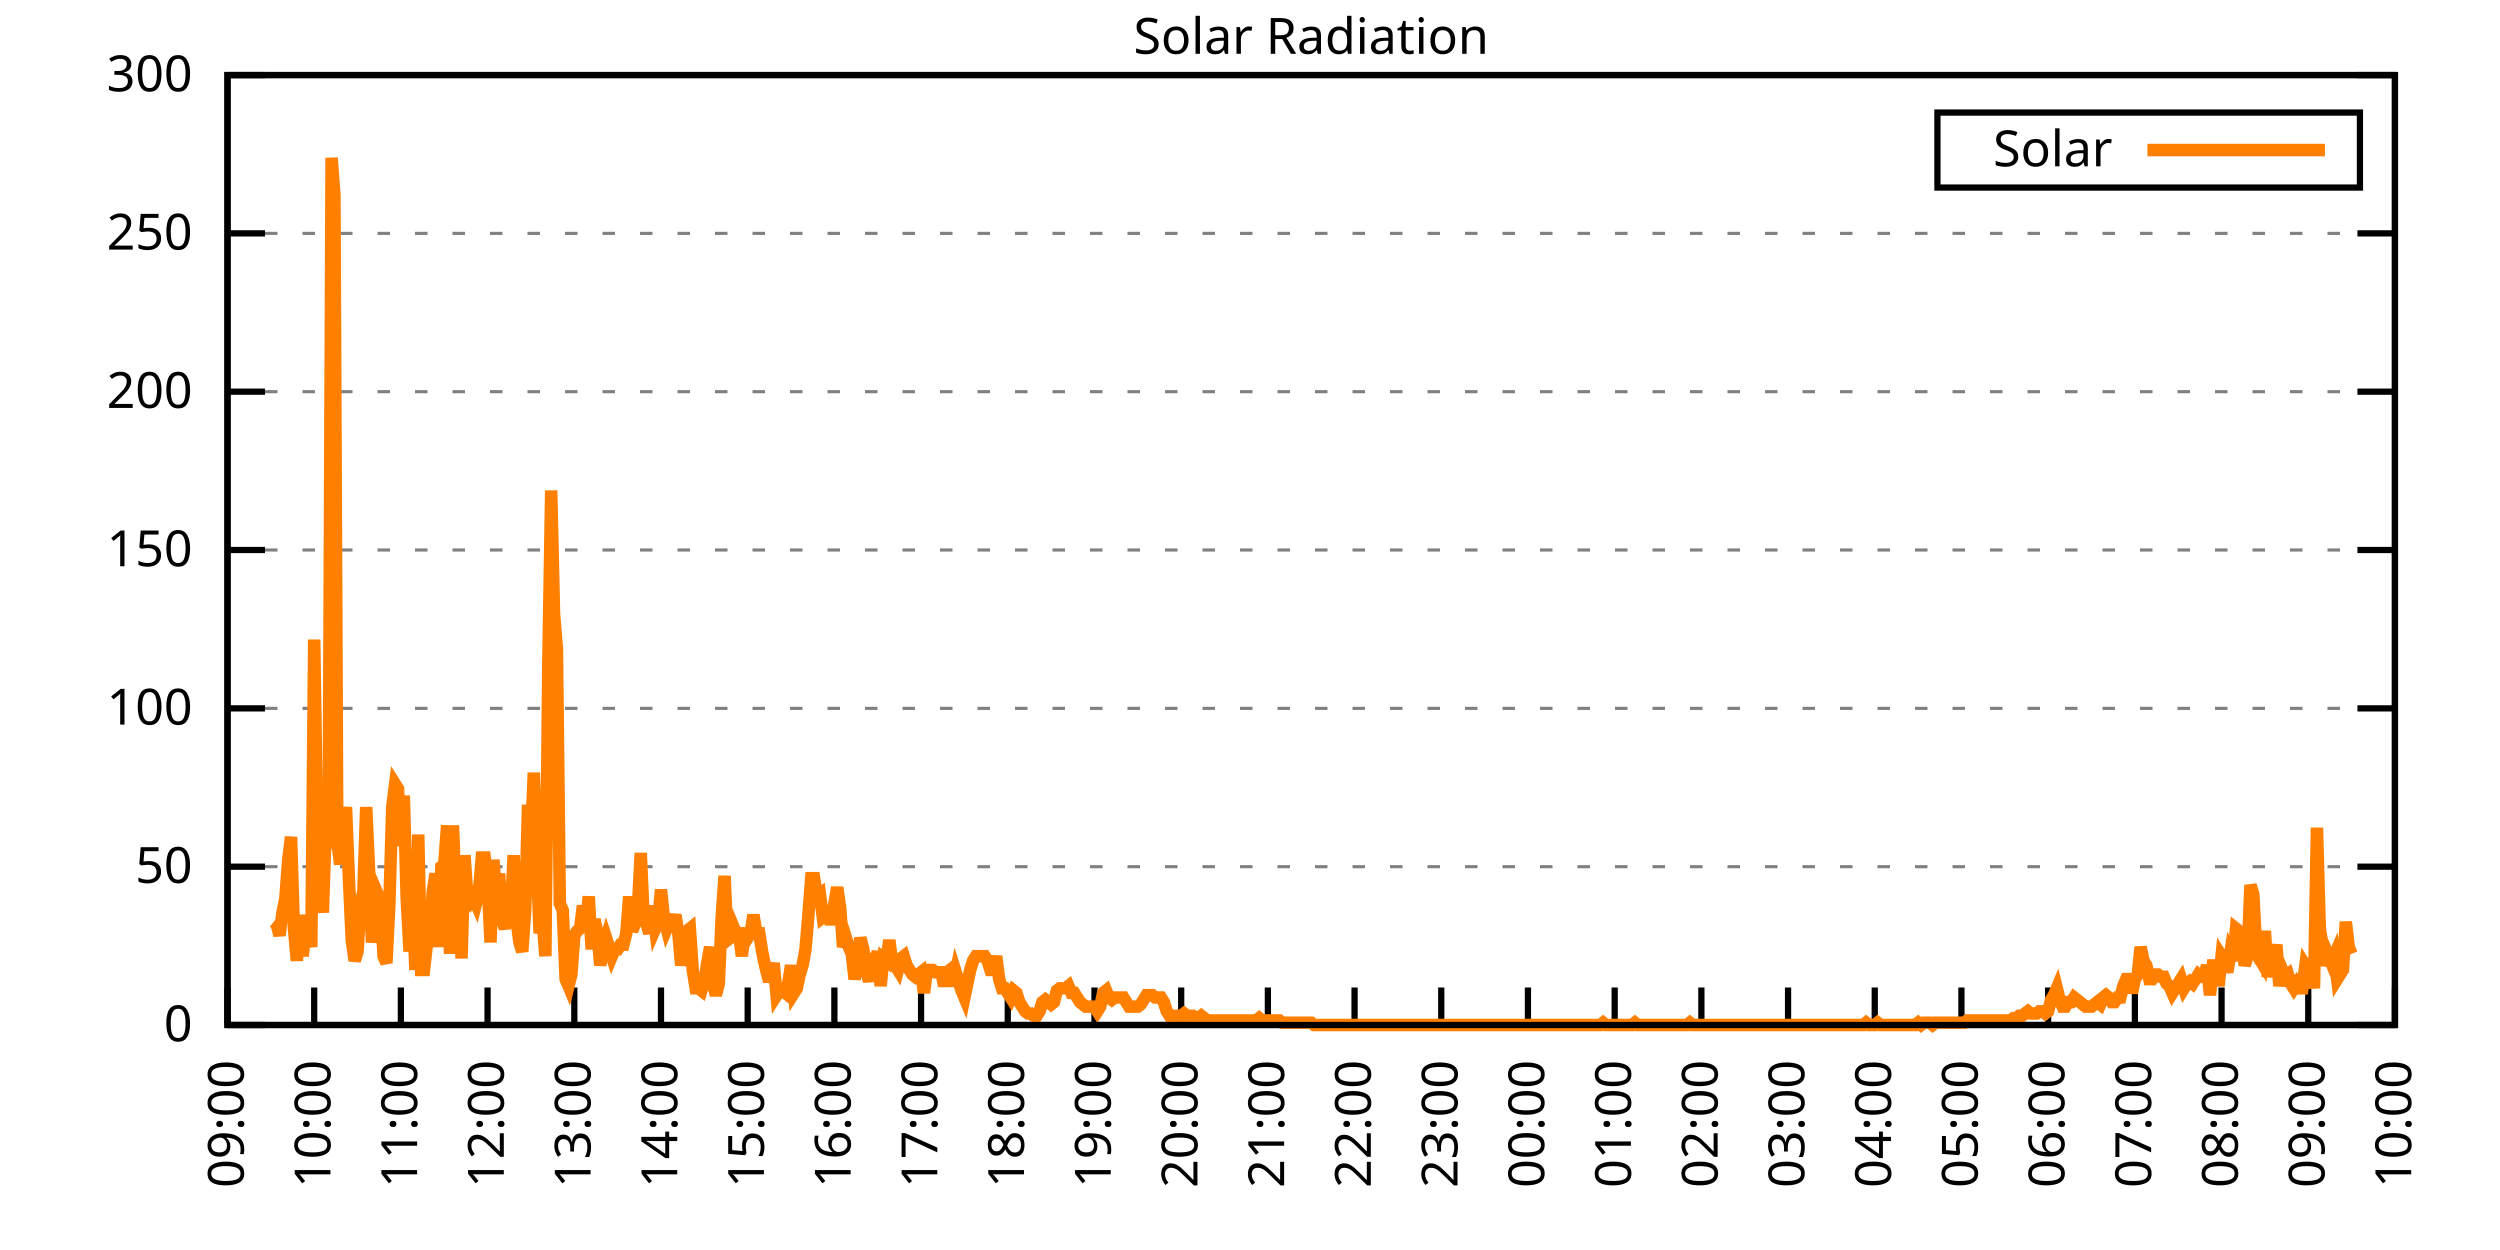
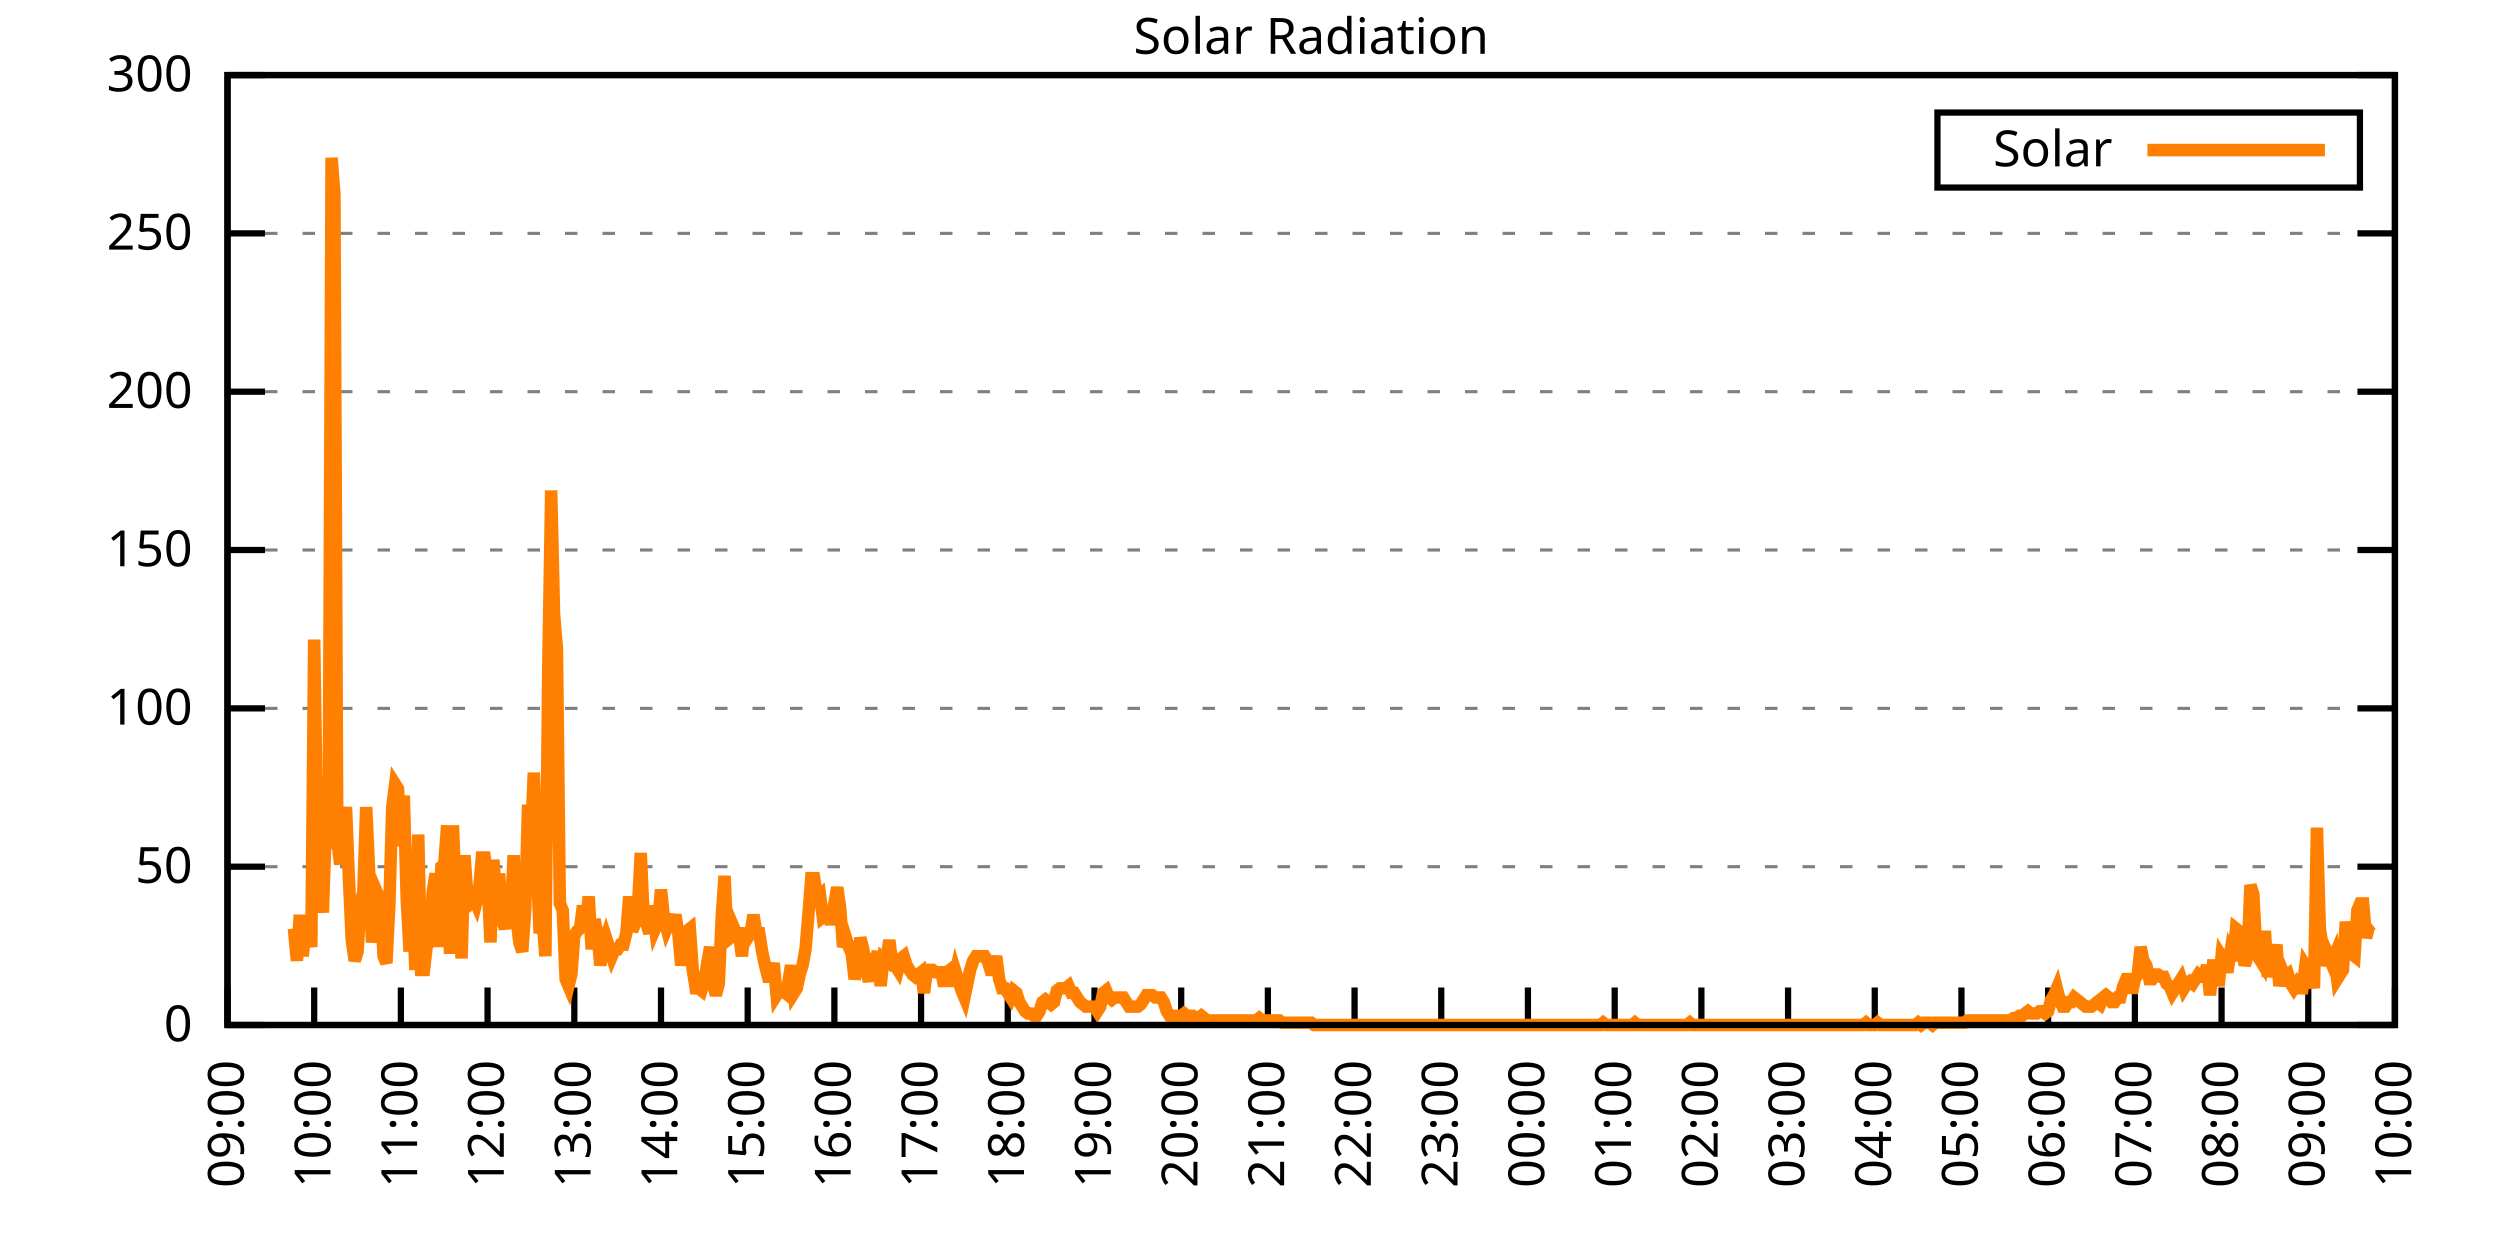
<svg xmlns="http://www.w3.org/2000/svg" xmlns:xlink="http://www.w3.org/1999/xlink" width="400" height="200" viewBox="0 0 400 200">
  <g id="gnuplot_canvas">
    <rect x="0" y="0" width="400" height="200" fill="none" />
    <defs>
      <circle id="gpDot" r="0.5" stroke-width="0.5" stroke="currentColor" />
      <path id="gpPt0" stroke-width="0.333" stroke="currentColor" d="M-1,0 h2 M0,-1 v2" />
      <path id="gpPt1" stroke-width="0.333" stroke="currentColor" d="M-1,-1 L1,1 M1,-1 L-1,1" />
      <path id="gpPt2" stroke-width="0.333" stroke="currentColor" d="M-1,0 L1,0 M0,-1 L0,1 M-1,-1 L1,1 M-1,1 L1,-1" />
      <rect id="gpPt3" stroke-width="0.333" stroke="currentColor" x="-1" y="-1" width="2" height="2" />
      <rect id="gpPt4" stroke-width="0.333" stroke="currentColor" fill="currentColor" x="-1" y="-1" width="2" height="2" />
      <circle id="gpPt5" stroke-width="0.333" stroke="currentColor" cx="0" cy="0" r="1" />
      <use xlink:href="#gpPt5" id="gpPt6" fill="currentColor" stroke="none" />
      <path id="gpPt7" stroke-width="0.333" stroke="currentColor" d="M0,-1.33 L-1.33,0.67 L1.33,0.67 z" />
      <use xlink:href="#gpPt7" id="gpPt8" fill="currentColor" stroke="none" />
      <use xlink:href="#gpPt7" id="gpPt9" stroke="currentColor" transform="rotate(180)" />
      <use xlink:href="#gpPt9" id="gpPt10" fill="currentColor" stroke="none" />
      <use xlink:href="#gpPt3" id="gpPt11" stroke="currentColor" transform="rotate(45)" />
      <use xlink:href="#gpPt11" id="gpPt12" fill="currentColor" stroke="none" />
      <path id="gpPt13" stroke-width="0.333" stroke="currentColor" d="M0,1.330 L1.265,0.411 L0.782,-1.067 L-0.782,-1.076 L-1.265,0.411 z" />
      <use xlink:href="#gpPt13" id="gpPt14" fill="currentColor" stroke="none" />
      <filter id="textbox" filterUnits="objectBoundingBox" x="0" y="0" height="1" width="1">
        <feFlood flood-color="white" flood-opacity="1" result="bgnd" />
        <feComposite in="SourceGraphic" in2="bgnd" operator="atop" />
      </filter>
      <filter id="greybox" filterUnits="objectBoundingBox" x="0" y="0" height="1" width="1">
        <feFlood flood-color="lightgrey" flood-opacity="1" result="grey" />
        <feComposite in="SourceGraphic" in2="grey" operator="atop" />
      </filter>
    </defs>
    <g fill="none" color="white" stroke="currentColor" stroke-width="1.00" stroke-linecap="butt" stroke-linejoin="miter">
</g>
    <g fill="none" color="black" stroke="currentColor" stroke-width="1.00" stroke-linecap="butt" stroke-linejoin="miter">
      <g stroke="none" shape-rendering="crispEdges">
        <polygon fill="rgb(255, 255, 255)" points="36.40,164.00 383.18,164.00 383.18,12.02 36.40,12.02 " />
      </g>
    </g>
    <g fill="none" color="black" stroke="currentColor" stroke-width="1.00" stroke-linecap="butt" stroke-linejoin="miter">
</g>
    <g fill="none" color="black" stroke="black" stroke-width="0.50" stroke-linecap="butt" stroke-linejoin="miter">
</g>
    <g fill="none" color="gray" stroke="currentColor" stroke-width="0.50" stroke-linecap="butt" stroke-linejoin="miter">
      <path stroke="gray" stroke-dasharray="2,4" class="gridline" d="M36.40,164.00 L383.19,164.00  " />
    </g>
    <g fill="none" color="gray" stroke="gray" stroke-width="1.00" stroke-linecap="butt" stroke-linejoin="miter">
</g>
    <g fill="none" color="black" stroke="currentColor" stroke-width="1.00" stroke-linecap="butt" stroke-linejoin="miter">
      <path stroke="black" d="M36.40,164.00 L42.40,164.00 M383.19,164.00 L377.19,164.00  " />
      <g transform="translate(30.80,166.60)" stroke="none" fill="black" font-family="Sans" font-size="8.00" text-anchor="end">
        <text>
          <tspan font-family="Sans"> 0</tspan>
        </text>
      </g>
    </g>
    <g fill="none" color="black" stroke="currentColor" stroke-width="1.00" stroke-linecap="butt" stroke-linejoin="miter">
</g>
    <g fill="none" color="black" stroke="black" stroke-width="0.50" stroke-linecap="butt" stroke-linejoin="miter">
</g>
    <g fill="none" color="gray" stroke="currentColor" stroke-width="0.50" stroke-linecap="butt" stroke-linejoin="miter">
      <path stroke="gray" stroke-dasharray="2,4" class="gridline" d="M36.40,138.67 L383.19,138.67  " />
    </g>
    <g fill="none" color="gray" stroke="gray" stroke-width="1.00" stroke-linecap="butt" stroke-linejoin="miter">
</g>
    <g fill="none" color="black" stroke="currentColor" stroke-width="1.00" stroke-linecap="butt" stroke-linejoin="miter">
      <path stroke="black" d="M36.40,138.67 L42.40,138.67 M383.19,138.67 L377.19,138.67  " />
      <g transform="translate(30.80,141.27)" stroke="none" fill="black" font-family="Sans" font-size="8.00" text-anchor="end">
        <text>
          <tspan font-family="Sans"> 50</tspan>
        </text>
      </g>
    </g>
    <g fill="none" color="black" stroke="currentColor" stroke-width="1.00" stroke-linecap="butt" stroke-linejoin="miter">
</g>
    <g fill="none" color="black" stroke="black" stroke-width="0.50" stroke-linecap="butt" stroke-linejoin="miter">
</g>
    <g fill="none" color="gray" stroke="currentColor" stroke-width="0.50" stroke-linecap="butt" stroke-linejoin="miter">
      <path stroke="gray" stroke-dasharray="2,4" class="gridline" d="M36.40,113.34 L383.19,113.34  " />
    </g>
    <g fill="none" color="gray" stroke="gray" stroke-width="1.00" stroke-linecap="butt" stroke-linejoin="miter">
</g>
    <g fill="none" color="black" stroke="currentColor" stroke-width="1.00" stroke-linecap="butt" stroke-linejoin="miter">
      <path stroke="black" d="M36.40,113.34 L42.40,113.34 M383.19,113.34 L377.19,113.34  " />
      <g transform="translate(30.80,115.94)" stroke="none" fill="black" font-family="Sans" font-size="8.00" text-anchor="end">
        <text>
          <tspan font-family="Sans"> 100</tspan>
        </text>
      </g>
    </g>
    <g fill="none" color="black" stroke="currentColor" stroke-width="1.00" stroke-linecap="butt" stroke-linejoin="miter">
</g>
    <g fill="none" color="black" stroke="black" stroke-width="0.50" stroke-linecap="butt" stroke-linejoin="miter">
</g>
    <g fill="none" color="gray" stroke="currentColor" stroke-width="0.50" stroke-linecap="butt" stroke-linejoin="miter">
      <path stroke="gray" stroke-dasharray="2,4" class="gridline" d="M36.40,88.00 L383.19,88.00  " />
    </g>
    <g fill="none" color="gray" stroke="gray" stroke-width="1.00" stroke-linecap="butt" stroke-linejoin="miter">
</g>
    <g fill="none" color="black" stroke="currentColor" stroke-width="1.00" stroke-linecap="butt" stroke-linejoin="miter">
      <path stroke="black" d="M36.40,88.00 L42.40,88.00 M383.19,88.00 L377.19,88.00  " />
      <g transform="translate(30.80,90.60)" stroke="none" fill="black" font-family="Sans" font-size="8.00" text-anchor="end">
        <text>
          <tspan font-family="Sans"> 150</tspan>
        </text>
      </g>
    </g>
    <g fill="none" color="black" stroke="currentColor" stroke-width="1.00" stroke-linecap="butt" stroke-linejoin="miter">
</g>
    <g fill="none" color="black" stroke="black" stroke-width="0.50" stroke-linecap="butt" stroke-linejoin="miter">
</g>
    <g fill="none" color="gray" stroke="currentColor" stroke-width="0.50" stroke-linecap="butt" stroke-linejoin="miter">
      <path stroke="gray" stroke-dasharray="2,4" class="gridline" d="M36.40,62.67 L383.19,62.67  " />
    </g>
    <g fill="none" color="gray" stroke="gray" stroke-width="1.00" stroke-linecap="butt" stroke-linejoin="miter">
</g>
    <g fill="none" color="black" stroke="currentColor" stroke-width="1.00" stroke-linecap="butt" stroke-linejoin="miter">
      <path stroke="black" d="M36.40,62.67 L42.40,62.67 M383.19,62.67 L377.19,62.67  " />
      <g transform="translate(30.80,65.27)" stroke="none" fill="black" font-family="Sans" font-size="8.00" text-anchor="end">
        <text>
          <tspan font-family="Sans"> 200</tspan>
        </text>
      </g>
    </g>
    <g fill="none" color="black" stroke="currentColor" stroke-width="1.00" stroke-linecap="butt" stroke-linejoin="miter">
</g>
    <g fill="none" color="black" stroke="black" stroke-width="0.50" stroke-linecap="butt" stroke-linejoin="miter">
</g>
    <g fill="none" color="gray" stroke="currentColor" stroke-width="0.50" stroke-linecap="butt" stroke-linejoin="miter">
      <path stroke="gray" stroke-dasharray="2,4" class="gridline" d="M36.40,37.34 L383.19,37.34  " />
    </g>
    <g fill="none" color="gray" stroke="gray" stroke-width="1.00" stroke-linecap="butt" stroke-linejoin="miter">
</g>
    <g fill="none" color="black" stroke="currentColor" stroke-width="1.00" stroke-linecap="butt" stroke-linejoin="miter">
      <path stroke="black" d="M36.40,37.34 L42.40,37.34 M383.19,37.34 L377.19,37.34  " />
      <g transform="translate(30.80,39.94)" stroke="none" fill="black" font-family="Sans" font-size="8.00" text-anchor="end">
        <text>
          <tspan font-family="Sans"> 250</tspan>
        </text>
      </g>
    </g>
    <g fill="none" color="black" stroke="currentColor" stroke-width="1.00" stroke-linecap="butt" stroke-linejoin="miter">
</g>
    <g fill="none" color="black" stroke="black" stroke-width="0.50" stroke-linecap="butt" stroke-linejoin="miter">
</g>
    <g fill="none" color="gray" stroke="currentColor" stroke-width="0.50" stroke-linecap="butt" stroke-linejoin="miter">
      <path stroke="gray" stroke-dasharray="2,4" class="gridline" d="M36.40,12.01 L383.19,12.01  " />
    </g>
    <g fill="none" color="gray" stroke="gray" stroke-width="1.00" stroke-linecap="butt" stroke-linejoin="miter">
</g>
    <g fill="none" color="black" stroke="currentColor" stroke-width="1.00" stroke-linecap="butt" stroke-linejoin="miter">
      <path stroke="black" d="M36.40,12.01 L42.40,12.01 M383.19,12.01 L377.19,12.01  " />
      <g transform="translate(30.80,14.61)" stroke="none" fill="black" font-family="Sans" font-size="8.00" text-anchor="end">
        <text>
          <tspan font-family="Sans"> 300</tspan>
        </text>
      </g>
    </g>
    <g fill="none" color="black" stroke="currentColor" stroke-width="1.00" stroke-linecap="butt" stroke-linejoin="miter">
      <path stroke="black" d="M36.40,164.00 L36.40,158.00  " />
      <g transform="translate(39.00,169.60) rotate(270.00)" stroke="none" fill="black" font-family="Sans" font-size="8.00" text-anchor="end">
        <text>
          <tspan font-family="Sans">09:00</tspan>
        </text>
      </g>
    </g>
    <g fill="none" color="black" stroke="currentColor" stroke-width="1.00" stroke-linecap="butt" stroke-linejoin="miter">
      <path stroke="black" d="M50.27,164.00 L50.27,158.00  " />
      <g transform="translate(52.87,169.60) rotate(270.00)" stroke="none" fill="black" font-family="Sans" font-size="8.00" text-anchor="end">
        <text>
          <tspan font-family="Sans">10:00</tspan>
        </text>
      </g>
    </g>
    <g fill="none" color="black" stroke="currentColor" stroke-width="1.00" stroke-linecap="butt" stroke-linejoin="miter">
      <path stroke="black" d="M64.14,164.00 L64.14,158.00  " />
      <g transform="translate(66.74,169.60) rotate(270.00)" stroke="none" fill="black" font-family="Sans" font-size="8.00" text-anchor="end">
        <text>
          <tspan font-family="Sans">11:00</tspan>
        </text>
      </g>
    </g>
    <g fill="none" color="black" stroke="currentColor" stroke-width="1.00" stroke-linecap="butt" stroke-linejoin="miter">
      <path stroke="black" d="M78.01,164.00 L78.01,158.00  " />
      <g transform="translate(80.61,169.60) rotate(270.00)" stroke="none" fill="black" font-family="Sans" font-size="8.00" text-anchor="end">
        <text>
          <tspan font-family="Sans">12:00</tspan>
        </text>
      </g>
    </g>
    <g fill="none" color="black" stroke="currentColor" stroke-width="1.00" stroke-linecap="butt" stroke-linejoin="miter">
      <path stroke="black" d="M91.89,164.00 L91.89,158.00  " />
      <g transform="translate(94.49,169.60) rotate(270.00)" stroke="none" fill="black" font-family="Sans" font-size="8.00" text-anchor="end">
        <text>
          <tspan font-family="Sans">13:00</tspan>
        </text>
      </g>
    </g>
    <g fill="none" color="black" stroke="currentColor" stroke-width="1.00" stroke-linecap="butt" stroke-linejoin="miter">
      <path stroke="black" d="M105.76,164.00 L105.76,158.00  " />
      <g transform="translate(108.36,169.60) rotate(270.00)" stroke="none" fill="black" font-family="Sans" font-size="8.00" text-anchor="end">
        <text>
          <tspan font-family="Sans">14:00</tspan>
        </text>
      </g>
    </g>
    <g fill="none" color="black" stroke="currentColor" stroke-width="1.00" stroke-linecap="butt" stroke-linejoin="miter">
      <path stroke="black" d="M119.63,164.00 L119.63,158.00  " />
      <g transform="translate(122.23,169.60) rotate(270.00)" stroke="none" fill="black" font-family="Sans" font-size="8.00" text-anchor="end">
        <text>
          <tspan font-family="Sans">15:00</tspan>
        </text>
      </g>
    </g>
    <g fill="none" color="black" stroke="currentColor" stroke-width="1.00" stroke-linecap="butt" stroke-linejoin="miter">
      <path stroke="black" d="M133.50,164.00 L133.50,158.00  " />
      <g transform="translate(136.10,169.60) rotate(270.00)" stroke="none" fill="black" font-family="Sans" font-size="8.00" text-anchor="end">
        <text>
          <tspan font-family="Sans">16:00</tspan>
        </text>
      </g>
    </g>
    <g fill="none" color="black" stroke="currentColor" stroke-width="1.00" stroke-linecap="butt" stroke-linejoin="miter">
      <path stroke="black" d="M147.37,164.00 L147.37,158.00  " />
      <g transform="translate(149.97,169.60) rotate(270.00)" stroke="none" fill="black" font-family="Sans" font-size="8.00" text-anchor="end">
        <text>
          <tspan font-family="Sans">17:00</tspan>
        </text>
      </g>
    </g>
    <g fill="none" color="black" stroke="currentColor" stroke-width="1.00" stroke-linecap="butt" stroke-linejoin="miter">
      <path stroke="black" d="M161.24,164.00 L161.24,158.00  " />
      <g transform="translate(163.84,169.60) rotate(270.00)" stroke="none" fill="black" font-family="Sans" font-size="8.00" text-anchor="end">
        <text>
          <tspan font-family="Sans">18:00</tspan>
        </text>
      </g>
    </g>
    <g fill="none" color="black" stroke="currentColor" stroke-width="1.00" stroke-linecap="butt" stroke-linejoin="miter">
      <path stroke="black" d="M175.12,164.00 L175.12,158.00  " />
      <g transform="translate(177.72,169.60) rotate(270.00)" stroke="none" fill="black" font-family="Sans" font-size="8.00" text-anchor="end">
        <text>
          <tspan font-family="Sans">19:00</tspan>
        </text>
      </g>
    </g>
    <g fill="none" color="black" stroke="currentColor" stroke-width="1.00" stroke-linecap="butt" stroke-linejoin="miter">
      <path stroke="black" d="M188.99,164.00 L188.99,158.00  " />
      <g transform="translate(191.59,169.60) rotate(270.00)" stroke="none" fill="black" font-family="Sans" font-size="8.00" text-anchor="end">
        <text>
          <tspan font-family="Sans">20:00</tspan>
        </text>
      </g>
    </g>
    <g fill="none" color="black" stroke="currentColor" stroke-width="1.00" stroke-linecap="butt" stroke-linejoin="miter">
      <path stroke="black" d="M202.86,164.00 L202.86,158.00  " />
      <g transform="translate(205.46,169.60) rotate(270.00)" stroke="none" fill="black" font-family="Sans" font-size="8.00" text-anchor="end">
        <text>
          <tspan font-family="Sans">21:00</tspan>
        </text>
      </g>
    </g>
    <g fill="none" color="black" stroke="currentColor" stroke-width="1.00" stroke-linecap="butt" stroke-linejoin="miter">
      <path stroke="black" d="M216.73,164.00 L216.73,158.00  " />
      <g transform="translate(219.33,169.60) rotate(270.00)" stroke="none" fill="black" font-family="Sans" font-size="8.00" text-anchor="end">
        <text>
          <tspan font-family="Sans">22:00</tspan>
        </text>
      </g>
    </g>
    <g fill="none" color="black" stroke="currentColor" stroke-width="1.00" stroke-linecap="butt" stroke-linejoin="miter">
      <path stroke="black" d="M230.60,164.00 L230.60,158.00  " />
      <g transform="translate(233.20,169.60) rotate(270.00)" stroke="none" fill="black" font-family="Sans" font-size="8.00" text-anchor="end">
        <text>
          <tspan font-family="Sans">23:00</tspan>
        </text>
      </g>
    </g>
    <g fill="none" color="black" stroke="currentColor" stroke-width="1.00" stroke-linecap="butt" stroke-linejoin="miter">
      <path stroke="black" d="M244.47,164.00 L244.47,158.00  " />
      <g transform="translate(247.07,169.60) rotate(270.00)" stroke="none" fill="black" font-family="Sans" font-size="8.00" text-anchor="end">
        <text>
          <tspan font-family="Sans">00:00</tspan>
        </text>
      </g>
    </g>
    <g fill="none" color="black" stroke="currentColor" stroke-width="1.00" stroke-linecap="butt" stroke-linejoin="miter">
      <path stroke="black" d="M258.35,164.00 L258.35,158.00  " />
      <g transform="translate(260.95,169.60) rotate(270.00)" stroke="none" fill="black" font-family="Sans" font-size="8.00" text-anchor="end">
        <text>
          <tspan font-family="Sans">01:00</tspan>
        </text>
      </g>
    </g>
    <g fill="none" color="black" stroke="currentColor" stroke-width="1.00" stroke-linecap="butt" stroke-linejoin="miter">
      <path stroke="black" d="M272.22,164.00 L272.22,158.00  " />
      <g transform="translate(274.82,169.60) rotate(270.00)" stroke="none" fill="black" font-family="Sans" font-size="8.00" text-anchor="end">
        <text>
          <tspan font-family="Sans">02:00</tspan>
        </text>
      </g>
    </g>
    <g fill="none" color="black" stroke="currentColor" stroke-width="1.00" stroke-linecap="butt" stroke-linejoin="miter">
      <path stroke="black" d="M286.09,164.00 L286.09,158.00  " />
      <g transform="translate(288.69,169.60) rotate(270.00)" stroke="none" fill="black" font-family="Sans" font-size="8.00" text-anchor="end">
        <text>
          <tspan font-family="Sans">03:00</tspan>
        </text>
      </g>
    </g>
    <g fill="none" color="black" stroke="currentColor" stroke-width="1.00" stroke-linecap="butt" stroke-linejoin="miter">
      <path stroke="black" d="M299.96,164.00 L299.96,158.00  " />
      <g transform="translate(302.56,169.60) rotate(270.00)" stroke="none" fill="black" font-family="Sans" font-size="8.00" text-anchor="end">
        <text>
          <tspan font-family="Sans">04:00</tspan>
        </text>
      </g>
    </g>
    <g fill="none" color="black" stroke="currentColor" stroke-width="1.00" stroke-linecap="butt" stroke-linejoin="miter">
      <path stroke="black" d="M313.83,164.00 L313.83,158.00  " />
      <g transform="translate(316.43,169.60) rotate(270.00)" stroke="none" fill="black" font-family="Sans" font-size="8.00" text-anchor="end">
        <text>
          <tspan font-family="Sans">05:00</tspan>
        </text>
      </g>
    </g>
    <g fill="none" color="black" stroke="currentColor" stroke-width="1.00" stroke-linecap="butt" stroke-linejoin="miter">
      <path stroke="black" d="M327.70,164.00 L327.70,158.00  " />
      <g transform="translate(330.30,169.60) rotate(270.00)" stroke="none" fill="black" font-family="Sans" font-size="8.00" text-anchor="end">
        <text>
          <tspan font-family="Sans">06:00</tspan>
        </text>
      </g>
    </g>
    <g fill="none" color="black" stroke="currentColor" stroke-width="1.00" stroke-linecap="butt" stroke-linejoin="miter">
      <path stroke="black" d="M341.58,164.00 L341.58,158.00  " />
      <g transform="translate(344.18,169.60) rotate(270.00)" stroke="none" fill="black" font-family="Sans" font-size="8.00" text-anchor="end">
        <text>
          <tspan font-family="Sans">07:00</tspan>
        </text>
      </g>
    </g>
    <g fill="none" color="black" stroke="currentColor" stroke-width="1.00" stroke-linecap="butt" stroke-linejoin="miter">
      <path stroke="black" d="M355.45,164.00 L355.45,158.00  " />
      <g transform="translate(358.05,169.60) rotate(270.00)" stroke="none" fill="black" font-family="Sans" font-size="8.00" text-anchor="end">
        <text>
          <tspan font-family="Sans">08:00</tspan>
        </text>
      </g>
    </g>
    <g fill="none" color="black" stroke="currentColor" stroke-width="1.00" stroke-linecap="butt" stroke-linejoin="miter">
      <path stroke="black" d="M369.32,164.00 L369.32,158.00  " />
      <g transform="translate(371.92,169.60) rotate(270.00)" stroke="none" fill="black" font-family="Sans" font-size="8.00" text-anchor="end">
        <text>
          <tspan font-family="Sans">09:00</tspan>
        </text>
      </g>
    </g>
    <g fill="none" color="black" stroke="currentColor" stroke-width="1.00" stroke-linecap="butt" stroke-linejoin="miter">
      <path stroke="black" d="M383.19,164.00 L383.19,158.00  " />
      <g transform="translate(385.79,169.60) rotate(270.00)" stroke="none" fill="black" font-family="Sans" font-size="8.00" text-anchor="end">
        <text>
          <tspan font-family="Sans">10:00</tspan>
        </text>
      </g>
    </g>
    <g fill="none" color="black" stroke="currentColor" stroke-width="1.00" stroke-linecap="butt" stroke-linejoin="miter">
</g>
    <g fill="none" color="black" stroke="currentColor" stroke-width="1.00" stroke-linecap="butt" stroke-linejoin="miter">
      <path stroke="black" d="M36.40,12.01 L36.40,164.00 L383.19,164.00 L383.19,12.01 L36.40,12.01 Z  " />
    </g>
    <g fill="none" color="black" stroke="currentColor" stroke-width="1.00" stroke-linecap="butt" stroke-linejoin="miter">
</g>
    <g fill="none" color="black" stroke="currentColor" stroke-width="1.00" stroke-linecap="butt" stroke-linejoin="miter">
      <path stroke="black" d="M309.99,30.01 L309.99,18.01 L377.59,18.01 L377.59,30.01 L309.99,30.01 Z  " />
    </g>
    <g id="Solar_Radiation_plot_1">
      <g fill="none" color="white" stroke="black" stroke-width="2.00" stroke-linecap="butt" stroke-linejoin="miter">
</g>
      <g fill="none" color="black" stroke="currentColor" stroke-width="2.00" stroke-linecap="butt" stroke-linejoin="miter">
        <g transform="translate(337.99,26.61)" stroke="none" fill="black" font-family="Sans" font-size="8.00" text-anchor="end">
          <text>
            <tspan font-family="Sans">Solar</tspan>
          </text>
        </g>
      </g>
      <g fill="none" color="black" stroke="currentColor" stroke-width="2.00" stroke-linecap="butt" stroke-linejoin="miter">
-         <path stroke="rgb(255, 127,   0)" d="M343.59,24.01 L371.99,24.01 M43.80,147.48 L44.26,147.85 L44.72,149.68 L45.19,146.01 L45.65,143.81 L46.11,137.57   L46.57,133.90 L47.03,148.58 L47.50,153.72 L47.96,146.38 L48.42,152.99 L48.88,148.95 L49.35,148.95 L49.81,151.52   L50.27,102.33 L50.73,132.80 L51.20,141.24 L51.66,146.01 L52.12,132.43 L52.58,133.17 L53.05,25.25 L53.51,31.12   L53.97,134.63 L54.43,138.30 L54.90,133.17 L55.36,129.13 L55.82,140.51 L56.28,150.42 L56.75,153.72 L57.21,152.25   L57.67,144.55 L58.13,142.71 L58.59,129.13 L59.06,139.41 L59.52,150.79 L59.98,147.11 L60.44,143.08 L60.91,144.18   L61.37,152.99 L61.83,154.09 L62.29,144.91 L62.76,129.13 L63.22,125.46 L63.68,126.19 L64.14,135.37 L64.61,127.29   L65.07,143.81 L65.53,152.25 L65.99,143.08 L66.46,155.19 L66.92,133.53 L67.38,155.19 L67.84,155.19 L68.30,151.15   L68.77,150.79 L69.23,142.71 L69.69,139.77 L70.15,151.52 L70.62,138.67 L71.08,138.30 L71.54,132.06 L72.00,152.62   L72.47,132.06 L72.93,143.44 L73.39,140.87 L73.85,153.35 L74.32,136.84 L74.78,143.44 L75.24,144.18 L75.70,143.44   L76.17,144.55 L76.63,142.71 L77.09,137.20 L77.55,137.20 L78.01,140.87 L78.48,150.79 L78.94,137.57 L79.40,143.44   L79.86,139.77 L80.33,147.11 L80.79,148.58 L81.25,144.91 L81.71,147.11 L82.18,136.84 L82.64,147.11 L83.10,150.79   L83.56,152.25 L84.03,145.65 L84.49,128.76 L84.95,134.63 L85.41,123.62 L85.88,137.57 L86.34,149.32 L86.80,147.11   L87.26,152.99 L87.72,106.74 L88.19,78.47 L88.65,98.29 L89.11,103.80 L89.57,144.55 L90.04,145.65 L90.50,156.66   L90.96,157.76 L91.42,155.92 L91.89,149.68 L92.35,148.95 L92.81,148.58 L93.27,144.91 L93.74,147.85 L94.20,143.44   L94.66,151.89 L95.12,147.11 L95.59,149.32 L96.05,154.46 L96.51,151.52 L96.97,150.05 L97.44,151.52 L97.90,152.99   L98.36,151.89 L98.82,151.89 L99.28,151.15 L99.75,151.15 L100.21,149.32 L100.67,143.44 L101.13,148.95 L101.60,147.85   L102.06,145.28 L102.52,136.47 L102.98,146.75 L103.45,147.85 L103.91,149.32 L104.37,144.91 L104.83,148.58 L105.30,147.48   L105.76,142.34 L106.22,146.75 L106.68,148.58 L107.15,147.48 L107.61,147.85 L108.07,146.38 L108.53,149.32 L108.99,154.46   L109.46,151.52 L109.92,148.95 L110.38,148.58 L110.84,155.19 L111.31,158.13 L111.77,158.13 L112.23,158.49 L112.69,157.03   L113.16,154.09 L113.62,151.52 L114.08,157.39 L114.54,159.23 L115.01,157.39 L115.47,146.75 L115.93,140.14 L116.39,150.42   L116.86,150.05 L117.32,148.22 L117.78,149.32 L118.24,149.32 L118.70,152.99 L119.17,148.58 L119.63,150.05 L120.09,149.32   L120.55,146.38 L121.02,149.32 L121.48,149.32 L121.94,152.25 L122.40,154.46 L122.87,156.29 L123.33,156.29 L123.79,154.09   L124.25,159.23 L124.72,158.49 L125.18,158.49 L125.64,158.86 L126.10,157.39 L126.57,154.46 L127.03,158.86 L127.49,158.13   L127.95,155.92 L128.41,154.46 L128.88,151.89 L129.34,146.38 L129.80,140.51 L130.26,140.51 L130.73,143.44 L131.19,143.08   L131.65,146.75 L132.11,146.38 L132.58,147.11 L133.04,147.11 L133.50,144.55 L133.96,141.98 L134.43,145.28 L134.89,151.52   L135.35,150.05 L135.81,151.52 L136.28,152.62 L136.74,156.66 L137.20,154.46 L137.66,150.05 L138.13,151.89 L138.59,155.19   L139.05,157.03 L139.51,152.62 L139.97,154.09 L140.44,152.25 L140.90,157.76 L141.36,153.35 L141.82,153.72 L142.29,150.42   L142.75,154.09 L143.21,154.46 L143.67,155.19 L144.14,153.35 L144.60,152.99 L145.06,154.46 L145.52,155.19 L145.99,155.92   L146.45,156.29 L146.91,155.92 L147.37,155.56 L147.84,158.86 L148.30,155.19 L148.76,155.19 L149.22,155.19 L149.68,155.56   L150.15,155.56 L150.61,155.56 L151.07,157.76 L151.53,155.56 L152.00,155.19 L152.46,157.76 L152.92,155.56 L153.38,157.03   L153.85,158.49 L154.31,159.60 L154.77,157.39 L155.23,155.19 L155.70,153.72 L156.16,152.99 L156.62,152.99 L157.08,152.99   L157.55,152.99 L158.01,153.72 L158.47,155.19 L158.93,155.19 L159.39,152.99 L159.86,156.66 L160.32,158.13 L160.78,158.13   L161.24,158.86 L161.71,159.60 L162.17,158.49 L162.63,158.86 L163.09,160.33 L163.56,161.06 L164.02,161.80 L164.48,162.16   L164.94,162.16 L165.41,162.53 L165.87,162.53 L166.33,161.80 L166.79,160.33 L167.26,159.96 L167.72,160.33 L168.18,160.70   L168.64,160.33 L169.10,158.49 L169.57,158.13 L170.03,158.13 L170.49,158.13 L170.95,157.76 L171.42,158.86 L171.88,158.86   L172.34,159.60 L172.80,160.33 L173.27,160.70 L173.73,161.06 L174.19,161.06 L174.65,161.06 L175.12,161.06 L175.58,161.80   L176.04,161.06 L176.50,158.86 L176.97,158.49 L177.43,159.60 L177.89,159.96 L178.35,159.60 L178.82,159.60 L179.28,159.60   L179.74,159.60 L180.20,160.33 L180.66,161.06 L181.13,161.06 L181.59,161.06 L182.05,161.06 L182.51,160.70 L182.98,159.96   L183.44,159.23 L183.90,159.23 L184.36,159.23 L184.83,159.60 L185.29,159.60 L185.75,159.60 L186.21,160.33 L186.68,161.80   L187.14,162.53 L187.60,162.53 L188.06,162.53 L188.53,162.53 L188.99,162.53 L189.45,162.16 L189.91,162.53 L190.37,162.53   L190.84,162.53 L191.30,162.90 L191.76,162.90 L192.22,162.53 L192.69,162.90 L193.15,163.27 L193.61,163.27 L194.07,163.27   L194.54,163.27 L195.00,163.27 L195.46,163.27 L195.92,163.27 L196.39,163.27 L196.85,163.27 L197.31,163.27 L197.77,163.27   L198.24,163.27 L198.70,163.27 L199.16,163.27 L199.62,163.27 L200.08,163.27 L200.55,163.27 L201.01,163.27 L201.47,162.90   L201.93,163.27 L202.40,163.27 L202.86,163.27 L203.32,163.27 L203.78,163.27 L204.25,163.27 L204.71,163.27 L205.17,163.63   L205.63,163.63 L206.10,163.63 L206.56,163.63 L207.02,163.63 L207.48,163.63 L207.95,163.63 L208.41,163.63 L208.87,163.63   L209.33,163.63 L209.80,163.63 L210.26,164.00 L210.72,164.00 L211.18,164.00 L211.64,164.00 L212.11,164.00 L212.57,164.00   L213.03,164.00 L213.49,164.00 L213.96,164.00 L214.42,164.00 L214.88,164.00 L215.34,164.00 L215.81,164.00 L216.27,164.00   L216.73,164.00 L217.19,164.00 L217.66,164.00 L218.12,164.00 L218.58,164.00 L219.04,164.00 L219.51,164.00 L219.97,164.00   L220.43,164.00 L220.89,164.00 L221.35,164.00 L221.82,164.00 L222.28,164.00 L222.74,164.00 L223.20,164.00 L223.67,164.00   L224.13,164.00 L224.59,164.00 L225.05,164.00 L225.52,164.00 L225.98,164.00 L226.44,164.00 L226.90,164.00 L227.37,164.00   L227.83,164.00 L228.29,164.00 L228.75,164.00 L229.22,164.00 L229.68,164.00 L230.14,164.00 L230.60,164.00 L231.06,164.00   L231.53,164.00 L231.99,164.00 L232.45,164.00 L232.91,164.00 L233.38,164.00 L233.84,164.00 L234.30,164.00 L234.76,164.00   L235.23,164.00 L235.69,164.00 L236.15,164.00 L236.61,164.00 L237.08,164.00 L237.54,164.00 L238.00,164.00 L238.46,164.00   L238.93,164.00 L239.39,164.00 L239.85,164.00 L240.31,164.00 L240.77,164.00 L241.24,164.00 L241.70,164.00 L242.16,164.00   L242.62,164.00 L243.09,164.00 L243.55,164.00 L244.01,164.00 L244.47,164.00 L244.94,164.00 L245.40,164.00 L245.86,164.00   L246.32,164.00 L246.79,164.00 L247.25,164.00 L247.71,164.00 L248.17,164.00 L248.64,164.00 L249.10,164.00 L249.56,164.00   L250.02,164.00 L250.49,164.00 L250.95,164.00 L251.41,164.00 L251.87,164.00 L252.33,164.00 L252.80,164.00 L253.26,164.00   L253.72,164.00 L254.18,164.00 L254.65,164.00 L255.11,164.00 L255.57,164.00 L256.03,164.00 L256.50,163.63 L256.96,164.00   L257.42,164.00 L257.88,164.00 L258.35,164.00 L258.81,164.00 L259.27,164.00 L259.73,164.00 L260.20,164.00 L260.66,164.00   L261.12,164.00 L261.58,163.63 L262.04,164.00 L262.51,164.00 L262.97,164.00 L263.43,164.00 L263.89,164.00 L264.36,164.00   L264.82,164.00 L265.28,164.00 L265.74,164.00 L266.21,164.00 L266.67,164.00 L267.13,164.00 L267.59,164.00 L268.06,164.00   L268.52,164.00 L268.98,164.00 L269.44,164.00 L269.91,164.00 L270.37,163.63 L270.83,164.00 L271.29,164.00 L271.75,164.00   L272.22,164.00 L272.68,164.00 L273.14,164.00 L273.60,164.00 L274.07,164.00 L274.53,164.00 L274.99,164.00 L275.45,164.00   L275.92,164.00 L276.38,164.00 L276.84,164.00 L277.30,164.00 L277.77,164.00 L278.23,164.00 L278.69,164.00 L279.15,164.00   L279.62,164.00 L280.08,164.00 L280.54,164.00 L281.00,164.00 L281.46,164.00 L281.93,164.00 L282.39,164.00 L282.85,164.00   L283.31,164.00 L283.78,164.00 L284.24,164.00 L284.70,164.00 L285.16,164.00 L285.63,164.00 L286.09,164.00 L286.55,164.00   L287.01,164.00 L287.48,164.00 L287.94,164.00 L288.40,164.00 L288.86,164.00 L289.33,164.00 L289.79,164.00 L290.25,164.00   L290.71,164.00 L291.18,164.00 L291.64,164.00 L292.10,164.00 L292.56,164.00 L293.02,164.00 L293.49,164.00 L293.95,164.00   L294.41,164.00 L294.87,164.00 L295.34,164.00 L295.80,164.00 L296.26,164.00 L296.72,164.00 L297.19,164.00 L297.65,164.00   L298.11,164.00 L298.57,163.63 L299.04,164.00 L299.50,164.00 L299.96,164.00 L300.42,163.63 L300.89,164.00 L301.35,164.00   L301.81,164.00 L302.27,164.00 L302.73,164.00 L303.20,164.00 L303.66,164.00 L304.12,164.00 L304.58,164.00 L305.05,164.00   L305.51,164.00 L305.97,164.00 L306.43,164.00 L306.90,163.63 L307.36,164.00 L307.82,163.63 L308.28,163.63 L308.75,163.63   L309.21,164.00 L309.67,163.63 L310.13,163.63 L310.60,163.63 L311.06,163.63 L311.52,163.63 L311.98,163.63 L312.44,163.63   L312.91,163.63 L313.37,163.63 L313.83,163.63 L314.29,163.63 L314.76,163.27 L315.22,163.27 L315.68,163.27 L316.14,163.27   L316.61,163.27 L317.07,163.27 L317.53,163.27 L317.99,163.27 L318.46,163.27 L318.92,163.27 L319.38,163.27 L319.84,163.27   L320.31,163.27 L320.77,163.27 L321.23,163.27 L321.69,163.27 L322.15,162.90 L322.62,162.90 L323.08,162.53 L323.54,162.53   L324.00,162.16 L324.47,161.80 L324.93,162.16 L325.39,162.16 L325.85,162.16 L326.32,161.80 L326.78,161.80 L327.24,162.16   L327.70,161.80 L328.17,159.96 L328.63,159.23 L329.09,158.13 L329.55,159.96 L330.02,161.06 L330.48,161.06 L330.94,160.33   L331.40,160.33 L331.87,159.60 L332.33,159.96 L332.79,160.33 L333.25,160.70 L333.71,161.06 L334.18,161.06 L334.64,161.06   L335.10,160.70 L335.56,160.33 L336.03,160.70 L336.49,159.60 L336.95,159.23 L337.41,159.60 L337.88,160.33 L338.34,160.33   L338.80,159.60 L339.26,159.60 L339.73,157.76 L340.19,156.66 L340.65,156.66 L341.11,158.86 L341.58,156.66 L342.04,155.92   L342.50,151.52 L342.96,153.72 L343.42,154.46 L343.89,156.66 L344.35,156.66 L344.81,155.92 L345.27,155.92 L345.74,156.29   L346.20,156.29 L346.66,157.39 L347.12,157.76 L347.59,158.86 L348.05,158.13 L348.51,157.39 L348.97,156.66 L349.44,158.13   L349.90,157.39 L350.36,157.03 L350.82,157.39 L351.29,156.66 L351.75,155.92 L352.21,156.29 L352.67,156.29 L353.13,154.46   L353.60,159.23 L354.06,154.46 L354.52,154.46 L354.98,157.76 L355.45,152.99 L355.91,153.72 L356.37,155.56 L356.83,152.62   L357.30,153.72 L357.76,148.58 L358.22,148.95 L358.68,150.79 L359.15,154.46 L359.61,152.99 L360.07,141.61 L360.53,143.08   L361.00,151.89 L361.46,153.35 L361.92,154.09 L362.38,148.95 L362.84,156.29 L363.31,153.72 L363.77,153.72 L364.23,151.15   L364.69,157.76 L365.16,155.19 L365.62,156.29 L366.08,155.92 L366.54,157.39 L367.01,158.13 L367.47,157.39 L367.93,158.13   L368.39,158.13 L368.86,154.46 L369.32,155.19 L369.78,154.82 L370.24,158.13 L370.71,132.43 L371.17,148.58 L371.63,151.52   L372.09,154.46 L372.56,152.99 L373.02,154.09 L373.48,152.99 L373.94,156.66 L374.40,155.92 L374.87,155.19 L375.33,147.48   L375.79,151.52 L376.25,152.62  " />
+         <path stroke="rgb(255, 127,   0)" d="M343.59,24.01 L371.99,24.01 M47.03,148.58 L47.50,153.72 L47.96,146.38 L48.42,152.99 L48.88,148.95 L49.35,148.95   L49.81,151.52 L50.27,102.33 L50.73,132.80 L51.20,141.24 L51.66,146.01 L52.12,132.43 L52.58,133.17 L53.05,25.25   L53.51,31.12 L53.97,134.63 L54.43,138.30 L54.90,133.17 L55.36,129.13 L55.82,140.51 L56.28,150.42 L56.75,153.72   L57.21,152.25 L57.67,144.55 L58.13,142.71 L58.59,129.13 L59.06,139.41 L59.52,150.79 L59.98,147.11 L60.44,143.08   L60.91,144.18 L61.37,152.99 L61.83,154.09 L62.29,144.91 L62.76,129.13 L63.22,125.46 L63.68,126.19 L64.14,135.37   L64.61,127.29 L65.07,143.81 L65.53,152.25 L65.99,143.08 L66.46,155.19 L66.92,133.53 L67.38,155.19 L67.84,155.19   L68.30,151.15 L68.77,150.79 L69.23,142.71 L69.69,139.77 L70.15,151.52 L70.62,138.67 L71.08,138.30 L71.54,132.06   L72.00,152.62 L72.47,132.06 L72.93,143.44 L73.39,140.87 L73.85,153.35 L74.32,136.84 L74.78,143.44 L75.24,144.18   L75.70,143.44 L76.17,144.55 L76.63,142.71 L77.09,137.20 L77.55,137.20 L78.01,140.87 L78.48,150.79 L78.94,137.57   L79.40,143.44 L79.86,139.77 L80.33,147.11 L80.79,148.58 L81.25,144.91 L81.71,147.11 L82.18,136.84 L82.64,147.11   L83.10,150.79 L83.56,152.25 L84.03,145.65 L84.49,128.76 L84.95,134.63 L85.41,123.62 L85.88,137.57 L86.34,149.32   L86.80,147.11 L87.26,152.99 L87.72,106.74 L88.19,78.47 L88.65,98.29 L89.11,103.80 L89.57,144.55 L90.04,145.65   L90.50,156.66 L90.96,157.76 L91.42,155.92 L91.89,149.68 L92.35,148.95 L92.81,148.58 L93.27,144.91 L93.74,147.85   L94.20,143.44 L94.66,151.89 L95.12,147.11 L95.59,149.32 L96.05,154.46 L96.51,151.52 L96.97,150.05 L97.44,151.52   L97.90,152.99 L98.36,151.89 L98.82,151.89 L99.28,151.15 L99.75,151.15 L100.21,149.32 L100.67,143.44 L101.13,148.95   L101.60,147.85 L102.06,145.28 L102.52,136.47 L102.98,146.75 L103.45,147.85 L103.91,149.32 L104.37,144.91 L104.83,148.58   L105.30,147.48 L105.76,142.34 L106.22,146.75 L106.68,148.58 L107.15,147.48 L107.61,147.85 L108.07,146.38 L108.53,149.32   L108.99,154.46 L109.46,151.52 L109.92,148.95 L110.38,148.58 L110.84,155.19 L111.31,158.13 L111.77,158.13 L112.23,158.49   L112.69,157.03 L113.16,154.09 L113.62,151.52 L114.08,157.39 L114.54,159.23 L115.01,157.39 L115.47,146.75 L115.93,140.14   L116.39,150.42 L116.86,150.05 L117.32,148.22 L117.78,149.32 L118.24,149.32 L118.70,152.99 L119.17,148.58 L119.63,150.05   L120.09,149.32 L120.55,146.38 L121.02,149.32 L121.48,149.32 L121.94,152.25 L122.40,154.46 L122.87,156.29 L123.33,156.29   L123.79,154.09 L124.25,159.23 L124.72,158.49 L125.18,158.49 L125.64,158.86 L126.10,157.39 L126.57,154.46 L127.03,158.86   L127.49,158.13 L127.95,155.92 L128.41,154.46 L128.88,151.89 L129.34,146.38 L129.80,140.51 L130.26,140.51 L130.73,143.44   L131.19,143.08 L131.65,146.75 L132.11,146.38 L132.58,147.11 L133.04,147.11 L133.50,144.55 L133.96,141.98 L134.43,145.28   L134.89,151.52 L135.35,150.05 L135.81,151.52 L136.28,152.62 L136.74,156.66 L137.20,154.46 L137.66,150.05 L138.13,151.89   L138.59,155.19 L139.05,157.03 L139.51,152.62 L139.97,154.09 L140.44,152.25 L140.90,157.76 L141.36,153.35 L141.82,153.72   L142.29,150.42 L142.75,154.09 L143.21,154.46 L143.67,155.19 L144.14,153.35 L144.60,152.99 L145.06,154.46 L145.52,155.19   L145.99,155.92 L146.45,156.29 L146.91,155.92 L147.37,155.56 L147.84,158.86 L148.30,155.19 L148.76,155.19 L149.22,155.19   L149.68,155.56 L150.15,155.56 L150.61,155.56 L151.07,157.76 L151.53,155.56 L152.00,155.19 L152.46,157.76 L152.92,155.56   L153.38,157.03 L153.85,158.49 L154.31,159.60 L154.77,157.39 L155.23,155.19 L155.70,153.72 L156.16,152.99 L156.62,152.99   L157.08,152.99 L157.55,152.99 L158.01,153.72 L158.47,155.19 L158.93,155.19 L159.39,152.99 L159.86,156.66 L160.32,158.13   L160.78,158.13 L161.24,158.86 L161.71,159.60 L162.17,158.49 L162.63,158.86 L163.09,160.33 L163.56,161.06 L164.02,161.80   L164.48,162.16 L164.94,162.16 L165.41,162.53 L165.87,162.53 L166.33,161.80 L166.79,160.33 L167.26,159.96 L167.72,160.33   L168.18,160.70 L168.64,160.33 L169.10,158.49 L169.57,158.13 L170.03,158.13 L170.49,158.13 L170.95,157.76 L171.42,158.86   L171.88,158.86 L172.34,159.60 L172.80,160.33 L173.27,160.70 L173.73,161.06 L174.19,161.06 L174.65,161.06 L175.12,161.06   L175.58,161.80 L176.04,161.06 L176.50,158.86 L176.97,158.49 L177.43,159.60 L177.89,159.96 L178.35,159.60 L178.82,159.60   L179.28,159.60 L179.74,159.60 L180.20,160.33 L180.66,161.06 L181.13,161.06 L181.59,161.06 L182.05,161.06 L182.51,160.70   L182.98,159.96 L183.44,159.23 L183.90,159.23 L184.36,159.23 L184.83,159.60 L185.29,159.60 L185.75,159.60 L186.21,160.33   L186.68,161.80 L187.14,162.53 L187.60,162.53 L188.06,162.53 L188.53,162.53 L188.99,162.53 L189.45,162.16 L189.91,162.53   L190.37,162.53 L190.84,162.53 L191.30,162.90 L191.76,162.90 L192.22,162.53 L192.69,162.90 L193.15,163.27 L193.61,163.27   L194.07,163.27 L194.54,163.27 L195.00,163.27 L195.46,163.27 L195.92,163.27 L196.39,163.27 L196.85,163.27 L197.31,163.27   L197.77,163.27 L198.24,163.27 L198.70,163.27 L199.16,163.27 L199.62,163.27 L200.08,163.27 L200.55,163.27 L201.01,163.27   L201.47,162.90 L201.93,163.27 L202.40,163.27 L202.86,163.27 L203.32,163.27 L203.78,163.27 L204.25,163.27 L204.71,163.27   L205.17,163.63 L205.63,163.63 L206.10,163.63 L206.56,163.63 L207.02,163.63 L207.48,163.63 L207.95,163.63 L208.41,163.63   L208.87,163.63 L209.33,163.63 L209.80,163.63 L210.26,164.00 L210.72,164.00 L211.18,164.00 L211.64,164.00 L212.11,164.00   L212.57,164.00 L213.03,164.00 L213.49,164.00 L213.96,164.00 L214.42,164.00 L214.88,164.00 L215.34,164.00 L215.81,164.00   L216.27,164.00 L216.73,164.00 L217.19,164.00 L217.66,164.00 L218.12,164.00 L218.58,164.00 L219.04,164.00 L219.51,164.00   L219.97,164.00 L220.43,164.00 L220.89,164.00 L221.35,164.00 L221.82,164.00 L222.28,164.00 L222.74,164.00 L223.20,164.00   L223.67,164.00 L224.13,164.00 L224.59,164.00 L225.05,164.00 L225.52,164.00 L225.98,164.00 L226.44,164.00 L226.90,164.00   L227.37,164.00 L227.83,164.00 L228.29,164.00 L228.75,164.00 L229.22,164.00 L229.68,164.00 L230.14,164.00 L230.60,164.00   L231.06,164.00 L231.53,164.00 L231.99,164.00 L232.45,164.00 L232.91,164.00 L233.38,164.00 L233.84,164.00 L234.30,164.00   L234.76,164.00 L235.23,164.00 L235.69,164.00 L236.15,164.00 L236.61,164.00 L237.08,164.00 L237.54,164.00 L238.00,164.00   L238.46,164.00 L238.93,164.00 L239.39,164.00 L239.85,164.00 L240.31,164.00 L240.77,164.00 L241.24,164.00 L241.70,164.00   L242.16,164.00 L242.62,164.00 L243.09,164.00 L243.55,164.00 L244.01,164.00 L244.47,164.00 L244.94,164.00 L245.40,164.00   L245.86,164.00 L246.32,164.00 L246.79,164.00 L247.25,164.00 L247.71,164.00 L248.17,164.00 L248.64,164.00 L249.10,164.00   L249.56,164.00 L250.02,164.00 L250.49,164.00 L250.95,164.00 L251.41,164.00 L251.87,164.00 L252.33,164.00 L252.80,164.00   L253.26,164.00 L253.72,164.00 L254.18,164.00 L254.65,164.00 L255.11,164.00 L255.57,164.00 L256.03,164.00 L256.50,163.63   L256.96,164.00 L257.42,164.00 L257.88,164.00 L258.35,164.00 L258.81,164.00 L259.27,164.00 L259.73,164.00 L260.20,164.00   L260.66,164.00 L261.12,164.00 L261.58,163.63 L262.04,164.00 L262.51,164.00 L262.97,164.00 L263.43,164.00 L263.89,164.00   L264.36,164.00 L264.82,164.00 L265.28,164.00 L265.74,164.00 L266.21,164.00 L266.67,164.00 L267.13,164.00 L267.59,164.00   L268.06,164.00 L268.52,164.00 L268.98,164.00 L269.44,164.00 L269.91,164.00 L270.37,163.63 L270.83,164.00 L271.29,164.00   L271.75,164.00 L272.22,164.00 L272.68,164.00 L273.14,164.00 L273.60,164.00 L274.07,164.00 L274.53,164.00 L274.99,164.00   L275.45,164.00 L275.92,164.00 L276.38,164.00 L276.84,164.00 L277.30,164.00 L277.77,164.00 L278.23,164.00 L278.69,164.00   L279.15,164.00 L279.62,164.00 L280.08,164.00 L280.54,164.00 L281.00,164.00 L281.46,164.00 L281.93,164.00 L282.39,164.00   L282.85,164.00 L283.31,164.00 L283.78,164.00 L284.24,164.00 L284.70,164.00 L285.16,164.00 L285.63,164.00 L286.09,164.00   L286.55,164.00 L287.01,164.00 L287.48,164.00 L287.94,164.00 L288.40,164.00 L288.86,164.00 L289.33,164.00 L289.79,164.00   L290.25,164.00 L290.71,164.00 L291.18,164.00 L291.64,164.00 L292.10,164.00 L292.56,164.00 L293.02,164.00 L293.49,164.00   L293.95,164.00 L294.41,164.00 L294.87,164.00 L295.34,164.00 L295.80,164.00 L296.26,164.00 L296.72,164.00 L297.19,164.00   L297.65,164.00 L298.11,164.00 L298.57,163.63 L299.04,164.00 L299.50,164.00 L299.96,164.00 L300.42,163.63 L300.89,164.00   L301.35,164.00 L301.81,164.00 L302.27,164.00 L302.73,164.00 L303.20,164.00 L303.66,164.00 L304.12,164.00 L304.58,164.00   L305.05,164.00 L305.51,164.00 L305.97,164.00 L306.43,164.00 L306.90,163.63 L307.36,164.00 L307.82,163.63 L308.28,163.63   L308.75,163.63 L309.21,164.00 L309.67,163.63 L310.13,163.63 L310.60,163.63 L311.06,163.63 L311.52,163.63 L311.98,163.63   L312.44,163.63 L312.91,163.63 L313.37,163.63 L313.83,163.63 L314.29,163.63 L314.76,163.27 L315.22,163.27 L315.68,163.27   L316.14,163.27 L316.61,163.27 L317.07,163.27 L317.53,163.27 L317.99,163.27 L318.46,163.27 L318.92,163.27 L319.38,163.27   L319.84,163.27 L320.31,163.27 L320.77,163.27 L321.23,163.27 L321.69,163.27 L322.15,162.90 L322.62,162.90 L323.08,162.53   L323.54,162.53 L324.00,162.16 L324.47,161.80 L324.93,162.16 L325.39,162.16 L325.85,162.16 L326.32,161.80 L326.78,161.80   L327.24,162.16 L327.70,161.80 L328.17,159.96 L328.63,159.23 L329.09,158.13 L329.55,159.96 L330.02,161.06 L330.48,161.06   L330.94,160.33 L331.40,160.33 L331.87,159.60 L332.33,159.96 L332.79,160.33 L333.25,160.70 L333.71,161.06 L334.18,161.06   L334.64,161.06 L335.10,160.70 L335.56,160.33 L336.03,160.70 L336.49,159.60 L336.95,159.23 L337.41,159.60 L337.88,160.33   L338.34,160.33 L338.80,159.60 L339.26,159.60 L339.73,157.76 L340.19,156.66 L340.65,156.66 L341.11,158.86 L341.58,156.66   L342.04,155.92 L342.50,151.52 L342.96,153.72 L343.42,154.46 L343.89,156.66 L344.35,156.66 L344.81,155.92 L345.27,155.92   L345.74,156.29 L346.20,156.29 L346.66,157.39 L347.12,157.76 L347.59,158.86 L348.05,158.13 L348.51,157.39 L348.97,156.66   L349.44,158.13 L349.90,157.39 L350.36,157.03 L350.82,157.39 L351.29,156.66 L351.75,155.92 L352.21,156.29 L352.67,156.29   L353.13,154.46 L353.60,159.23 L354.06,154.46 L354.52,154.46 L354.98,157.76 L355.45,152.99 L355.91,153.72 L356.37,155.56   L356.83,152.62 L357.30,153.72 L357.76,148.58 L358.22,148.95 L358.68,150.79 L359.15,154.46 L359.61,152.99 L360.07,141.61   L360.53,143.08 L361.00,151.89 L361.46,153.35 L361.92,154.09 L362.38,148.95 L362.84,156.29 L363.31,153.72 L363.77,153.72   L364.23,151.15 L364.69,157.76 L365.16,155.19 L365.62,156.29 L366.08,155.92 L366.54,157.39 L367.01,158.13 L367.47,157.39   L367.93,158.13 L368.39,158.13 L368.86,154.46 L369.32,155.19 L369.78,154.82 L370.24,158.13 L370.71,132.43 L371.17,148.58   L371.63,151.52 L372.09,154.46 L372.56,152.99 L373.02,154.09 L373.48,152.99 L373.94,156.66 L374.40,155.92 L374.87,155.19   L375.33,147.48 L375.79,151.52 L376.25,152.62 L376.72,152.99 L377.18,145.65 L377.64,144.55 L378.10,144.55 L378.57,150.05   L379.03,148.22 L379.49,147.85  " />
      </g>
    </g>
    <g fill="none" color="black" stroke="currentColor" stroke-width="2.00" stroke-linecap="butt" stroke-linejoin="miter">
</g>
    <g fill="none" color="black" stroke="black" stroke-width="1.00" stroke-linecap="butt" stroke-linejoin="miter">
</g>
    <g fill="none" color="black" stroke="currentColor" stroke-width="1.00" stroke-linecap="butt" stroke-linejoin="miter">
      <path stroke="black" d="M36.40,12.01 L36.40,164.00 L383.19,164.00 L383.19,12.01 L36.40,12.01 Z  " />
      <g transform="translate(6.80,88.01) rotate(270.00)" stroke="none" fill="black" font-family="Sans" font-size="8.00" text-anchor="middle">
        <text />
      </g>
    </g>
    <g fill="none" color="black" stroke="currentColor" stroke-width="1.00" stroke-linecap="butt" stroke-linejoin="miter">
</g>
    <g fill="none" color="black" stroke="currentColor" stroke-width="1.00" stroke-linecap="butt" stroke-linejoin="miter">
      <g transform="translate(209.79,8.61)" stroke="none" fill="black" font-family="Sans" font-size="8.00" text-anchor="middle">
        <text>
          <tspan font-family="Sans">Solar Radiation</tspan>
        </text>
      </g>
    </g>
    <g fill="none" color="black" stroke="currentColor" stroke-width="1.00" stroke-linecap="butt" stroke-linejoin="miter">
</g>
  </g>
</svg>
